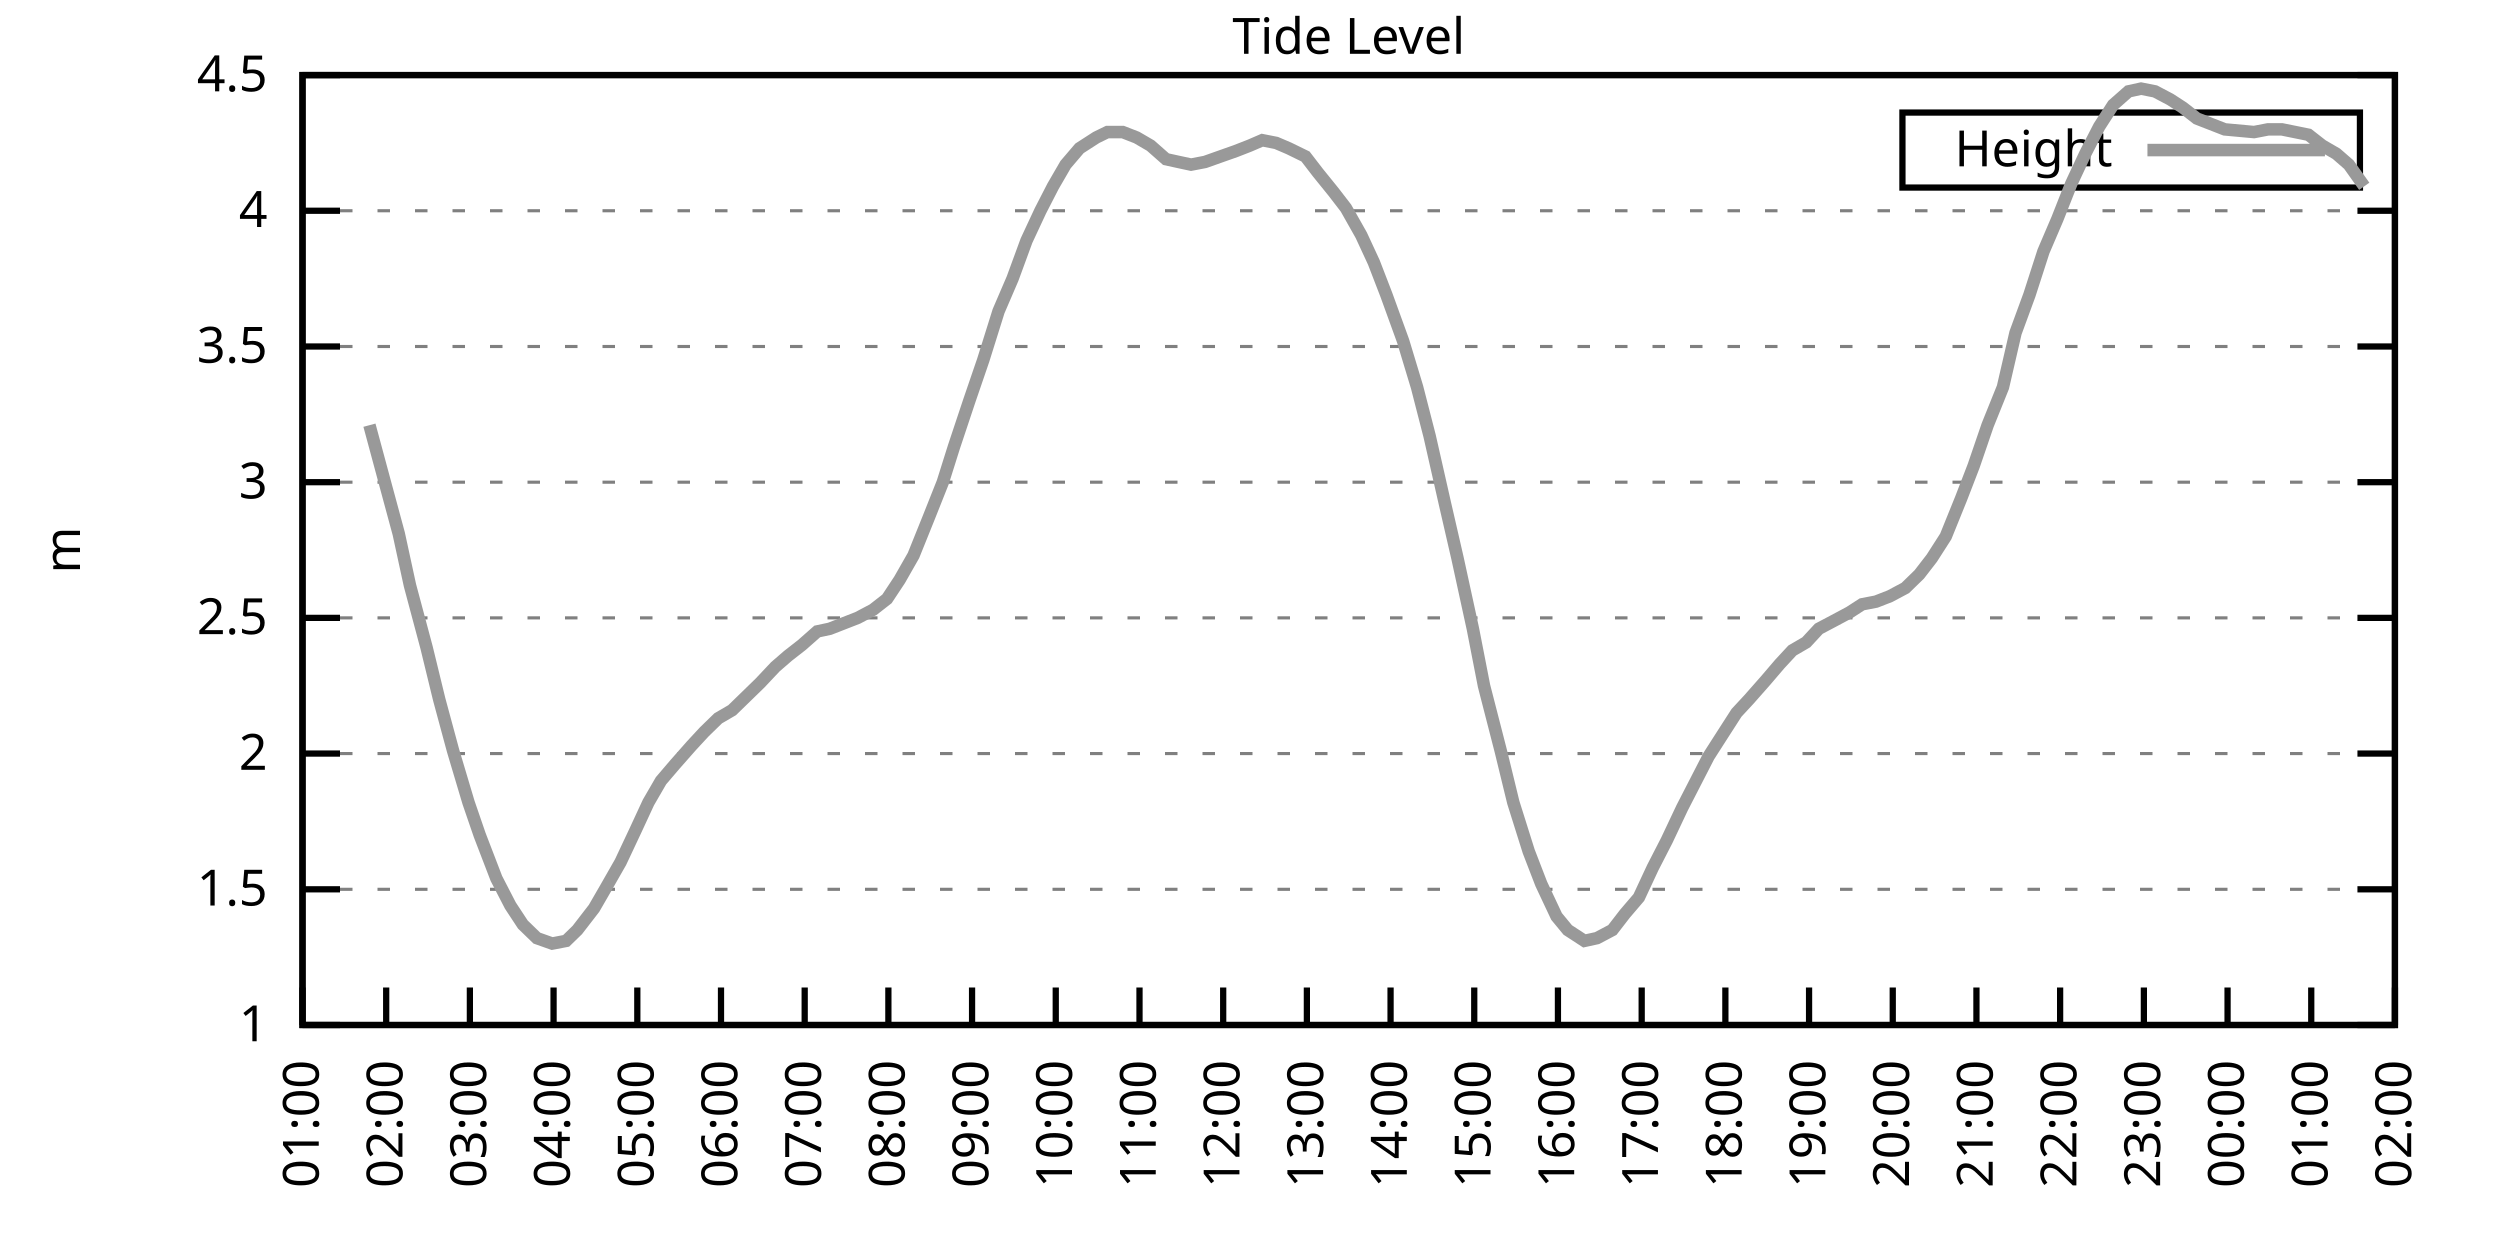
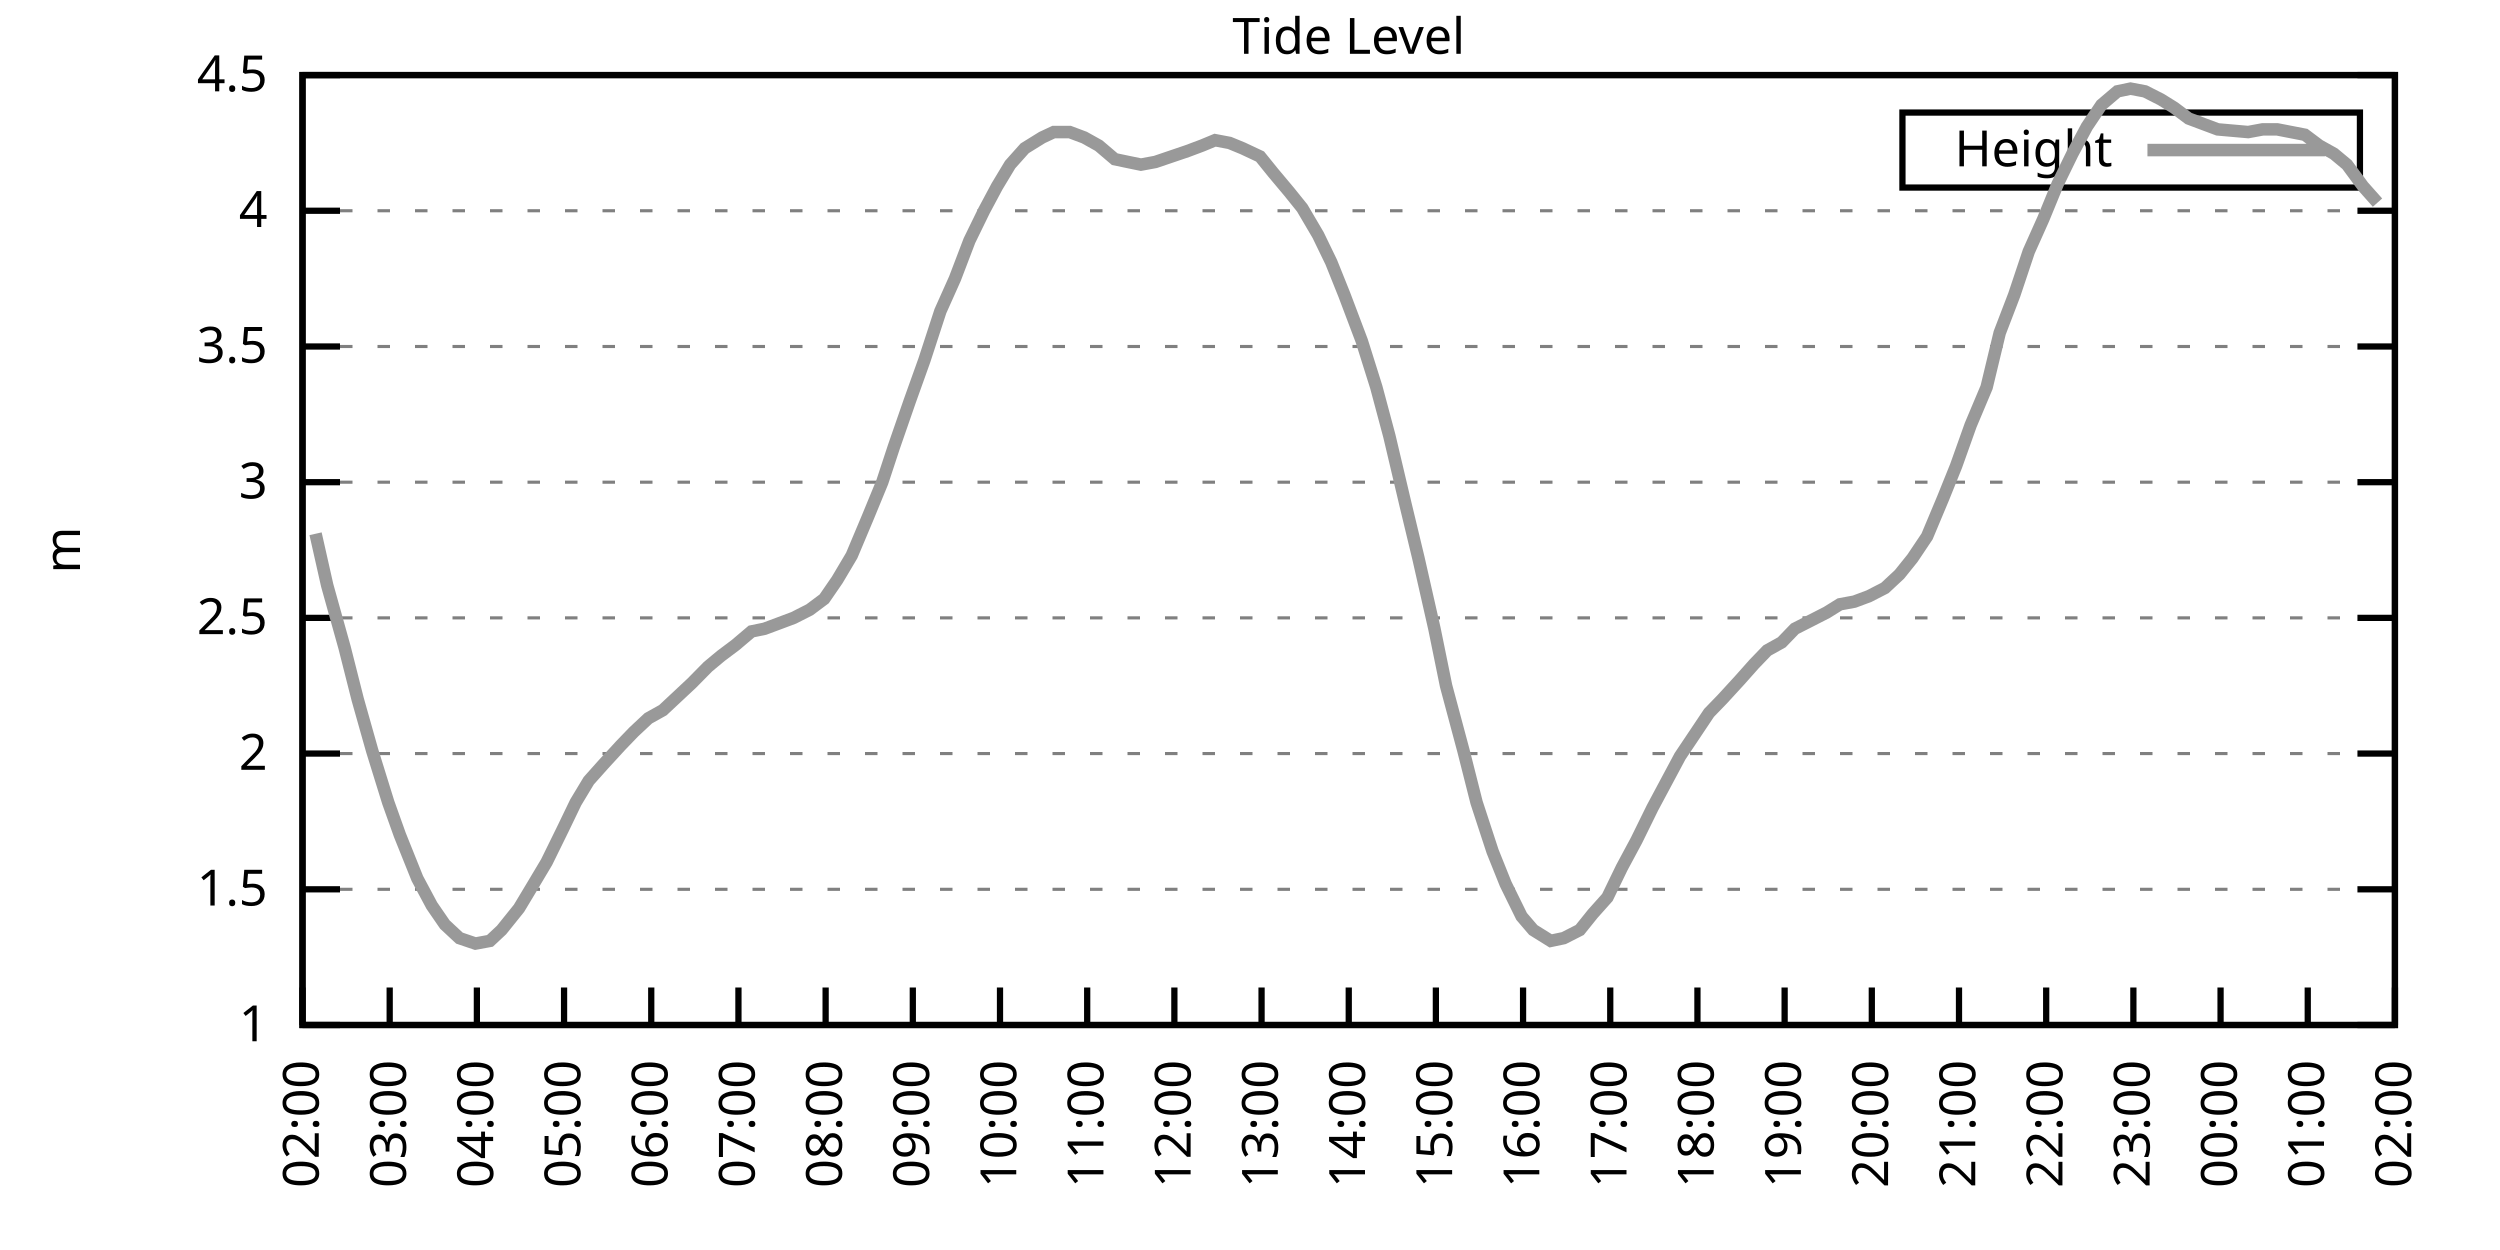
<svg xmlns="http://www.w3.org/2000/svg" xmlns:xlink="http://www.w3.org/1999/xlink" width="400" height="200" viewBox="0 0 400 200">
  <g id="gnuplot_canvas">
    <rect x="0" y="0" width="400" height="200" fill="none" />
    <defs>
      <circle id="gpDot" r="0.5" stroke-width="0.5" stroke="currentColor" />
      <path id="gpPt0" stroke-width="0.333" stroke="currentColor" d="M-1,0 h2 M0,-1 v2" />
      <path id="gpPt1" stroke-width="0.333" stroke="currentColor" d="M-1,-1 L1,1 M1,-1 L-1,1" />
      <path id="gpPt2" stroke-width="0.333" stroke="currentColor" d="M-1,0 L1,0 M0,-1 L0,1 M-1,-1 L1,1 M-1,1 L1,-1" />
      <rect id="gpPt3" stroke-width="0.333" stroke="currentColor" x="-1" y="-1" width="2" height="2" />
      <rect id="gpPt4" stroke-width="0.333" stroke="currentColor" fill="currentColor" x="-1" y="-1" width="2" height="2" />
      <circle id="gpPt5" stroke-width="0.333" stroke="currentColor" cx="0" cy="0" r="1" />
      <use xlink:href="#gpPt5" id="gpPt6" fill="currentColor" stroke="none" />
      <path id="gpPt7" stroke-width="0.333" stroke="currentColor" d="M0,-1.33 L-1.33,0.67 L1.33,0.67 z" />
      <use xlink:href="#gpPt7" id="gpPt8" fill="currentColor" stroke="none" />
      <use xlink:href="#gpPt7" id="gpPt9" stroke="currentColor" transform="rotate(180)" />
      <use xlink:href="#gpPt9" id="gpPt10" fill="currentColor" stroke="none" />
      <use xlink:href="#gpPt3" id="gpPt11" stroke="currentColor" transform="rotate(45)" />
      <use xlink:href="#gpPt11" id="gpPt12" fill="currentColor" stroke="none" />
      <path id="gpPt13" stroke-width="0.333" stroke="currentColor" d="M0,1.330 L1.265,0.411 L0.782,-1.067 L-0.782,-1.076 L-1.265,0.411 z" />
      <use xlink:href="#gpPt13" id="gpPt14" fill="currentColor" stroke="none" />
      <filter id="textbox" filterUnits="objectBoundingBox" x="0" y="0" height="1" width="1">
        <feFlood flood-color="white" flood-opacity="1" result="bgnd" />
        <feComposite in="SourceGraphic" in2="bgnd" operator="atop" />
      </filter>
      <filter id="greybox" filterUnits="objectBoundingBox" x="0" y="0" height="1" width="1">
        <feFlood flood-color="lightgrey" flood-opacity="1" result="grey" />
        <feComposite in="SourceGraphic" in2="grey" operator="atop" />
      </filter>
    </defs>
    <g fill="none" color="white" stroke="currentColor" stroke-width="1.00" stroke-linecap="butt" stroke-linejoin="miter">
</g>
    <g fill="none" color="black" stroke="currentColor" stroke-width="1.00" stroke-linecap="butt" stroke-linejoin="miter">
      <g stroke="none" shape-rendering="crispEdges">
        <polygon fill="rgb(255, 255, 255)" points="48.40,164.00 383.18,164.00 383.18,12.02 48.40,12.02 " />
      </g>
    </g>
    <g fill="none" color="black" stroke="currentColor" stroke-width="1.00" stroke-linecap="butt" stroke-linejoin="miter">
</g>
    <g fill="none" color="black" stroke="black" stroke-width="0.50" stroke-linecap="butt" stroke-linejoin="miter">
</g>
    <g fill="none" color="gray" stroke="currentColor" stroke-width="0.50" stroke-linecap="butt" stroke-linejoin="miter">
      <path stroke="gray" stroke-dasharray="2,4" class="gridline" d="M48.40,164.00 L383.19,164.00  " />
    </g>
    <g fill="none" color="gray" stroke="gray" stroke-width="1.00" stroke-linecap="butt" stroke-linejoin="miter">
</g>
    <g fill="none" color="black" stroke="currentColor" stroke-width="1.00" stroke-linecap="butt" stroke-linejoin="miter">
      <path stroke="black" d="M48.40,164.00 L54.40,164.00 M383.19,164.00 L377.19,164.00  " />
      <g transform="translate(42.80,166.60)" stroke="none" fill="black" font-family="Sans" font-size="8.00" text-anchor="end">
        <text>
          <tspan font-family="Sans"> 1</tspan>
        </text>
      </g>
    </g>
    <g fill="none" color="black" stroke="currentColor" stroke-width="1.00" stroke-linecap="butt" stroke-linejoin="miter">
</g>
    <g fill="none" color="black" stroke="black" stroke-width="0.50" stroke-linecap="butt" stroke-linejoin="miter">
</g>
    <g fill="none" color="gray" stroke="currentColor" stroke-width="0.50" stroke-linecap="butt" stroke-linejoin="miter">
      <path stroke="gray" stroke-dasharray="2,4" class="gridline" d="M48.40,142.29 L383.19,142.29  " />
    </g>
    <g fill="none" color="gray" stroke="gray" stroke-width="1.00" stroke-linecap="butt" stroke-linejoin="miter">
</g>
    <g fill="none" color="black" stroke="currentColor" stroke-width="1.00" stroke-linecap="butt" stroke-linejoin="miter">
      <path stroke="black" d="M48.40,142.29 L54.40,142.29 M383.19,142.29 L377.19,142.29  " />
      <g transform="translate(42.80,144.89)" stroke="none" fill="black" font-family="Sans" font-size="8.00" text-anchor="end">
        <text>
          <tspan font-family="Sans"> 1.5</tspan>
        </text>
      </g>
    </g>
    <g fill="none" color="black" stroke="currentColor" stroke-width="1.00" stroke-linecap="butt" stroke-linejoin="miter">
</g>
    <g fill="none" color="black" stroke="black" stroke-width="0.50" stroke-linecap="butt" stroke-linejoin="miter">
</g>
    <g fill="none" color="gray" stroke="currentColor" stroke-width="0.50" stroke-linecap="butt" stroke-linejoin="miter">
      <path stroke="gray" stroke-dasharray="2,4" class="gridline" d="M48.40,120.57 L383.19,120.57  " />
    </g>
    <g fill="none" color="gray" stroke="gray" stroke-width="1.00" stroke-linecap="butt" stroke-linejoin="miter">
</g>
    <g fill="none" color="black" stroke="currentColor" stroke-width="1.00" stroke-linecap="butt" stroke-linejoin="miter">
      <path stroke="black" d="M48.40,120.57 L54.40,120.57 M383.19,120.57 L377.19,120.57  " />
      <g transform="translate(42.80,123.17)" stroke="none" fill="black" font-family="Sans" font-size="8.00" text-anchor="end">
        <text>
          <tspan font-family="Sans"> 2</tspan>
        </text>
      </g>
    </g>
    <g fill="none" color="black" stroke="currentColor" stroke-width="1.00" stroke-linecap="butt" stroke-linejoin="miter">
</g>
    <g fill="none" color="black" stroke="black" stroke-width="0.50" stroke-linecap="butt" stroke-linejoin="miter">
</g>
    <g fill="none" color="gray" stroke="currentColor" stroke-width="0.50" stroke-linecap="butt" stroke-linejoin="miter">
      <path stroke="gray" stroke-dasharray="2,4" class="gridline" d="M48.40,98.86 L383.19,98.86  " />
    </g>
    <g fill="none" color="gray" stroke="gray" stroke-width="1.00" stroke-linecap="butt" stroke-linejoin="miter">
</g>
    <g fill="none" color="black" stroke="currentColor" stroke-width="1.00" stroke-linecap="butt" stroke-linejoin="miter">
      <path stroke="black" d="M48.40,98.86 L54.40,98.86 M383.19,98.86 L377.19,98.86  " />
      <g transform="translate(42.80,101.46)" stroke="none" fill="black" font-family="Sans" font-size="8.00" text-anchor="end">
        <text>
          <tspan font-family="Sans"> 2.5</tspan>
        </text>
      </g>
    </g>
    <g fill="none" color="black" stroke="currentColor" stroke-width="1.00" stroke-linecap="butt" stroke-linejoin="miter">
</g>
    <g fill="none" color="black" stroke="black" stroke-width="0.50" stroke-linecap="butt" stroke-linejoin="miter">
</g>
    <g fill="none" color="gray" stroke="currentColor" stroke-width="0.50" stroke-linecap="butt" stroke-linejoin="miter">
      <path stroke="gray" stroke-dasharray="2,4" class="gridline" d="M48.40,77.15 L383.19,77.15  " />
    </g>
    <g fill="none" color="gray" stroke="gray" stroke-width="1.00" stroke-linecap="butt" stroke-linejoin="miter">
</g>
    <g fill="none" color="black" stroke="currentColor" stroke-width="1.00" stroke-linecap="butt" stroke-linejoin="miter">
      <path stroke="black" d="M48.40,77.15 L54.40,77.15 M383.19,77.15 L377.19,77.15  " />
      <g transform="translate(42.80,79.75)" stroke="none" fill="black" font-family="Sans" font-size="8.00" text-anchor="end">
        <text>
          <tspan font-family="Sans"> 3</tspan>
        </text>
      </g>
    </g>
    <g fill="none" color="black" stroke="currentColor" stroke-width="1.00" stroke-linecap="butt" stroke-linejoin="miter">
</g>
    <g fill="none" color="black" stroke="black" stroke-width="0.50" stroke-linecap="butt" stroke-linejoin="miter">
</g>
    <g fill="none" color="gray" stroke="currentColor" stroke-width="0.50" stroke-linecap="butt" stroke-linejoin="miter">
      <path stroke="gray" stroke-dasharray="2,4" class="gridline" d="M48.40,55.44 L383.19,55.44  " />
    </g>
    <g fill="none" color="gray" stroke="gray" stroke-width="1.00" stroke-linecap="butt" stroke-linejoin="miter">
</g>
    <g fill="none" color="black" stroke="currentColor" stroke-width="1.00" stroke-linecap="butt" stroke-linejoin="miter">
      <path stroke="black" d="M48.40,55.44 L54.40,55.44 M383.19,55.44 L377.19,55.44  " />
      <g transform="translate(42.80,58.04)" stroke="none" fill="black" font-family="Sans" font-size="8.00" text-anchor="end">
        <text>
          <tspan font-family="Sans"> 3.5</tspan>
        </text>
      </g>
    </g>
    <g fill="none" color="black" stroke="currentColor" stroke-width="1.00" stroke-linecap="butt" stroke-linejoin="miter">
</g>
    <g fill="none" color="black" stroke="black" stroke-width="0.50" stroke-linecap="butt" stroke-linejoin="miter">
</g>
    <g fill="none" color="gray" stroke="currentColor" stroke-width="0.50" stroke-linecap="butt" stroke-linejoin="miter">
      <path stroke="gray" stroke-dasharray="2,4" class="gridline" d="M48.40,33.72 L383.19,33.72  " />
    </g>
    <g fill="none" color="gray" stroke="gray" stroke-width="1.00" stroke-linecap="butt" stroke-linejoin="miter">
</g>
    <g fill="none" color="black" stroke="currentColor" stroke-width="1.00" stroke-linecap="butt" stroke-linejoin="miter">
      <path stroke="black" d="M48.40,33.72 L54.40,33.72 M383.19,33.72 L377.19,33.72  " />
      <g transform="translate(42.80,36.32)" stroke="none" fill="black" font-family="Sans" font-size="8.00" text-anchor="end">
        <text>
          <tspan font-family="Sans"> 4</tspan>
        </text>
      </g>
    </g>
    <g fill="none" color="black" stroke="currentColor" stroke-width="1.00" stroke-linecap="butt" stroke-linejoin="miter">
</g>
    <g fill="none" color="black" stroke="black" stroke-width="0.50" stroke-linecap="butt" stroke-linejoin="miter">
</g>
    <g fill="none" color="gray" stroke="currentColor" stroke-width="0.50" stroke-linecap="butt" stroke-linejoin="miter">
      <path stroke="gray" stroke-dasharray="2,4" class="gridline" d="M48.40,12.01 L383.19,12.01  " />
    </g>
    <g fill="none" color="gray" stroke="gray" stroke-width="1.00" stroke-linecap="butt" stroke-linejoin="miter">
</g>
    <g fill="none" color="black" stroke="currentColor" stroke-width="1.00" stroke-linecap="butt" stroke-linejoin="miter">
      <path stroke="black" d="M48.40,12.01 L54.40,12.01 M383.19,12.01 L377.19,12.01  " />
      <g transform="translate(42.80,14.61)" stroke="none" fill="black" font-family="Sans" font-size="8.00" text-anchor="end">
        <text>
          <tspan font-family="Sans"> 4.5</tspan>
        </text>
      </g>
    </g>
    <g fill="none" color="black" stroke="currentColor" stroke-width="1.00" stroke-linecap="butt" stroke-linejoin="miter">
      <path stroke="black" d="M48.40,164.00 L48.40,158.00  " />
      <g transform="translate(51.00,169.60) rotate(270.00)" stroke="none" fill="black" font-family="Sans" font-size="8.00" text-anchor="end">
        <text>
-           <tspan font-family="Sans">01:00</tspan>
-         </text>
-       </g>
-     </g>
-     <g fill="none" color="black" stroke="currentColor" stroke-width="1.00" stroke-linecap="butt" stroke-linejoin="miter">
-       <path stroke="black" d="M61.79,164.00 L61.79,158.00  " />
-       <g transform="translate(64.39,169.60) rotate(270.00)" stroke="none" fill="black" font-family="Sans" font-size="8.00" text-anchor="end">
-         <text>
          <tspan font-family="Sans">02:00</tspan>
        </text>
      </g>
    </g>
    <g fill="none" color="black" stroke="currentColor" stroke-width="1.00" stroke-linecap="butt" stroke-linejoin="miter">
-       <path stroke="black" d="M75.18,164.00 L75.18,158.00  " />
-       <g transform="translate(77.78,169.60) rotate(270.00)" stroke="none" fill="black" font-family="Sans" font-size="8.00" text-anchor="end">
+       <path stroke="black" d="M62.35,164.00 L62.35,158.00  " />
+       <g transform="translate(64.95,169.60) rotate(270.00)" stroke="none" fill="black" font-family="Sans" font-size="8.00" text-anchor="end">
        <text>
          <tspan font-family="Sans">03:00</tspan>
        </text>
      </g>
    </g>
    <g fill="none" color="black" stroke="currentColor" stroke-width="1.00" stroke-linecap="butt" stroke-linejoin="miter">
-       <path stroke="black" d="M88.57,164.00 L88.57,158.00  " />
-       <g transform="translate(91.17,169.60) rotate(270.00)" stroke="none" fill="black" font-family="Sans" font-size="8.00" text-anchor="end">
+       <path stroke="black" d="M76.30,164.00 L76.30,158.00  " />
+       <g transform="translate(78.90,169.60) rotate(270.00)" stroke="none" fill="black" font-family="Sans" font-size="8.00" text-anchor="end">
        <text>
          <tspan font-family="Sans">04:00</tspan>
        </text>
      </g>
    </g>
    <g fill="none" color="black" stroke="currentColor" stroke-width="1.00" stroke-linecap="butt" stroke-linejoin="miter">
-       <path stroke="black" d="M101.97,164.00 L101.97,158.00  " />
-       <g transform="translate(104.57,169.60) rotate(270.00)" stroke="none" fill="black" font-family="Sans" font-size="8.00" text-anchor="end">
+       <path stroke="black" d="M90.25,164.00 L90.25,158.00  " />
+       <g transform="translate(92.85,169.60) rotate(270.00)" stroke="none" fill="black" font-family="Sans" font-size="8.00" text-anchor="end">
        <text>
          <tspan font-family="Sans">05:00</tspan>
        </text>
      </g>
    </g>
    <g fill="none" color="black" stroke="currentColor" stroke-width="1.00" stroke-linecap="butt" stroke-linejoin="miter">
-       <path stroke="black" d="M115.36,164.00 L115.36,158.00  " />
-       <g transform="translate(117.96,169.60) rotate(270.00)" stroke="none" fill="black" font-family="Sans" font-size="8.00" text-anchor="end">
+       <path stroke="black" d="M104.20,164.00 L104.20,158.00  " />
+       <g transform="translate(106.80,169.60) rotate(270.00)" stroke="none" fill="black" font-family="Sans" font-size="8.00" text-anchor="end">
        <text>
          <tspan font-family="Sans">06:00</tspan>
        </text>
      </g>
    </g>
    <g fill="none" color="black" stroke="currentColor" stroke-width="1.00" stroke-linecap="butt" stroke-linejoin="miter">
-       <path stroke="black" d="M128.75,164.00 L128.75,158.00  " />
-       <g transform="translate(131.35,169.60) rotate(270.00)" stroke="none" fill="black" font-family="Sans" font-size="8.00" text-anchor="end">
+       <path stroke="black" d="M118.15,164.00 L118.15,158.00  " />
+       <g transform="translate(120.75,169.60) rotate(270.00)" stroke="none" fill="black" font-family="Sans" font-size="8.00" text-anchor="end">
        <text>
          <tspan font-family="Sans">07:00</tspan>
        </text>
      </g>
    </g>
    <g fill="none" color="black" stroke="currentColor" stroke-width="1.00" stroke-linecap="butt" stroke-linejoin="miter">
-       <path stroke="black" d="M142.14,164.00 L142.14,158.00  " />
-       <g transform="translate(144.74,169.60) rotate(270.00)" stroke="none" fill="black" font-family="Sans" font-size="8.00" text-anchor="end">
+       <path stroke="black" d="M132.10,164.00 L132.10,158.00  " />
+       <g transform="translate(134.70,169.60) rotate(270.00)" stroke="none" fill="black" font-family="Sans" font-size="8.00" text-anchor="end">
        <text>
          <tspan font-family="Sans">08:00</tspan>
        </text>
      </g>
    </g>
    <g fill="none" color="black" stroke="currentColor" stroke-width="1.00" stroke-linecap="butt" stroke-linejoin="miter">
-       <path stroke="black" d="M155.53,164.00 L155.53,158.00  " />
-       <g transform="translate(158.13,169.60) rotate(270.00)" stroke="none" fill="black" font-family="Sans" font-size="8.00" text-anchor="end">
+       <path stroke="black" d="M146.05,164.00 L146.05,158.00  " />
+       <g transform="translate(148.65,169.60) rotate(270.00)" stroke="none" fill="black" font-family="Sans" font-size="8.00" text-anchor="end">
        <text>
          <tspan font-family="Sans">09:00</tspan>
        </text>
      </g>
    </g>
    <g fill="none" color="black" stroke="currentColor" stroke-width="1.00" stroke-linecap="butt" stroke-linejoin="miter">
-       <path stroke="black" d="M168.92,164.00 L168.92,158.00  " />
-       <g transform="translate(171.52,169.60) rotate(270.00)" stroke="none" fill="black" font-family="Sans" font-size="8.00" text-anchor="end">
+       <path stroke="black" d="M160.00,164.00 L160.00,158.00  " />
+       <g transform="translate(162.60,169.60) rotate(270.00)" stroke="none" fill="black" font-family="Sans" font-size="8.00" text-anchor="end">
        <text>
          <tspan font-family="Sans">10:00</tspan>
        </text>
      </g>
    </g>
    <g fill="none" color="black" stroke="currentColor" stroke-width="1.00" stroke-linecap="butt" stroke-linejoin="miter">
-       <path stroke="black" d="M182.32,164.00 L182.32,158.00  " />
-       <g transform="translate(184.92,169.60) rotate(270.00)" stroke="none" fill="black" font-family="Sans" font-size="8.00" text-anchor="end">
+       <path stroke="black" d="M173.95,164.00 L173.95,158.00  " />
+       <g transform="translate(176.55,169.60) rotate(270.00)" stroke="none" fill="black" font-family="Sans" font-size="8.00" text-anchor="end">
        <text>
          <tspan font-family="Sans">11:00</tspan>
        </text>
      </g>
    </g>
    <g fill="none" color="black" stroke="currentColor" stroke-width="1.00" stroke-linecap="butt" stroke-linejoin="miter">
-       <path stroke="black" d="M195.71,164.00 L195.71,158.00  " />
-       <g transform="translate(198.31,169.60) rotate(270.00)" stroke="none" fill="black" font-family="Sans" font-size="8.00" text-anchor="end">
+       <path stroke="black" d="M187.90,164.00 L187.90,158.00  " />
+       <g transform="translate(190.50,169.60) rotate(270.00)" stroke="none" fill="black" font-family="Sans" font-size="8.00" text-anchor="end">
        <text>
          <tspan font-family="Sans">12:00</tspan>
        </text>
      </g>
    </g>
    <g fill="none" color="black" stroke="currentColor" stroke-width="1.00" stroke-linecap="butt" stroke-linejoin="miter">
-       <path stroke="black" d="M209.10,164.00 L209.10,158.00  " />
-       <g transform="translate(211.70,169.60) rotate(270.00)" stroke="none" fill="black" font-family="Sans" font-size="8.00" text-anchor="end">
+       <path stroke="black" d="M201.85,164.00 L201.85,158.00  " />
+       <g transform="translate(204.45,169.60) rotate(270.00)" stroke="none" fill="black" font-family="Sans" font-size="8.00" text-anchor="end">
        <text>
          <tspan font-family="Sans">13:00</tspan>
        </text>
      </g>
    </g>
    <g fill="none" color="black" stroke="currentColor" stroke-width="1.00" stroke-linecap="butt" stroke-linejoin="miter">
-       <path stroke="black" d="M222.49,164.00 L222.49,158.00  " />
-       <g transform="translate(225.09,169.60) rotate(270.00)" stroke="none" fill="black" font-family="Sans" font-size="8.00" text-anchor="end">
+       <path stroke="black" d="M215.80,164.00 L215.80,158.00  " />
+       <g transform="translate(218.40,169.60) rotate(270.00)" stroke="none" fill="black" font-family="Sans" font-size="8.00" text-anchor="end">
        <text>
          <tspan font-family="Sans">14:00</tspan>
        </text>
      </g>
    </g>
    <g fill="none" color="black" stroke="currentColor" stroke-width="1.00" stroke-linecap="butt" stroke-linejoin="miter">
-       <path stroke="black" d="M235.88,164.00 L235.88,158.00  " />
-       <g transform="translate(238.48,169.60) rotate(270.00)" stroke="none" fill="black" font-family="Sans" font-size="8.00" text-anchor="end">
+       <path stroke="black" d="M229.74,164.00 L229.74,158.00  " />
+       <g transform="translate(232.34,169.60) rotate(270.00)" stroke="none" fill="black" font-family="Sans" font-size="8.00" text-anchor="end">
        <text>
          <tspan font-family="Sans">15:00</tspan>
        </text>
      </g>
    </g>
    <g fill="none" color="black" stroke="currentColor" stroke-width="1.00" stroke-linecap="butt" stroke-linejoin="miter">
-       <path stroke="black" d="M249.27,164.00 L249.27,158.00  " />
-       <g transform="translate(251.87,169.60) rotate(270.00)" stroke="none" fill="black" font-family="Sans" font-size="8.00" text-anchor="end">
+       <path stroke="black" d="M243.69,164.00 L243.69,158.00  " />
+       <g transform="translate(246.29,169.60) rotate(270.00)" stroke="none" fill="black" font-family="Sans" font-size="8.00" text-anchor="end">
        <text>
          <tspan font-family="Sans">16:00</tspan>
        </text>
      </g>
    </g>
    <g fill="none" color="black" stroke="currentColor" stroke-width="1.00" stroke-linecap="butt" stroke-linejoin="miter">
-       <path stroke="black" d="M262.67,164.00 L262.67,158.00  " />
-       <g transform="translate(265.27,169.60) rotate(270.00)" stroke="none" fill="black" font-family="Sans" font-size="8.00" text-anchor="end">
+       <path stroke="black" d="M257.64,164.00 L257.64,158.00  " />
+       <g transform="translate(260.24,169.60) rotate(270.00)" stroke="none" fill="black" font-family="Sans" font-size="8.00" text-anchor="end">
        <text>
          <tspan font-family="Sans">17:00</tspan>
        </text>
      </g>
    </g>
    <g fill="none" color="black" stroke="currentColor" stroke-width="1.00" stroke-linecap="butt" stroke-linejoin="miter">
-       <path stroke="black" d="M276.06,164.00 L276.06,158.00  " />
-       <g transform="translate(278.66,169.60) rotate(270.00)" stroke="none" fill="black" font-family="Sans" font-size="8.00" text-anchor="end">
+       <path stroke="black" d="M271.59,164.00 L271.59,158.00  " />
+       <g transform="translate(274.19,169.60) rotate(270.00)" stroke="none" fill="black" font-family="Sans" font-size="8.00" text-anchor="end">
        <text>
          <tspan font-family="Sans">18:00</tspan>
        </text>
      </g>
    </g>
    <g fill="none" color="black" stroke="currentColor" stroke-width="1.00" stroke-linecap="butt" stroke-linejoin="miter">
-       <path stroke="black" d="M289.45,164.00 L289.45,158.00  " />
-       <g transform="translate(292.05,169.60) rotate(270.00)" stroke="none" fill="black" font-family="Sans" font-size="8.00" text-anchor="end">
+       <path stroke="black" d="M285.54,164.00 L285.54,158.00  " />
+       <g transform="translate(288.14,169.60) rotate(270.00)" stroke="none" fill="black" font-family="Sans" font-size="8.00" text-anchor="end">
        <text>
          <tspan font-family="Sans">19:00</tspan>
        </text>
      </g>
    </g>
    <g fill="none" color="black" stroke="currentColor" stroke-width="1.00" stroke-linecap="butt" stroke-linejoin="miter">
-       <path stroke="black" d="M302.84,164.00 L302.84,158.00  " />
-       <g transform="translate(305.44,169.60) rotate(270.00)" stroke="none" fill="black" font-family="Sans" font-size="8.00" text-anchor="end">
+       <path stroke="black" d="M299.49,164.00 L299.49,158.00  " />
+       <g transform="translate(302.09,169.60) rotate(270.00)" stroke="none" fill="black" font-family="Sans" font-size="8.00" text-anchor="end">
        <text>
          <tspan font-family="Sans">20:00</tspan>
        </text>
      </g>
    </g>
    <g fill="none" color="black" stroke="currentColor" stroke-width="1.00" stroke-linecap="butt" stroke-linejoin="miter">
-       <path stroke="black" d="M316.23,164.00 L316.23,158.00  " />
-       <g transform="translate(318.83,169.60) rotate(270.00)" stroke="none" fill="black" font-family="Sans" font-size="8.00" text-anchor="end">
+       <path stroke="black" d="M313.44,164.00 L313.44,158.00  " />
+       <g transform="translate(316.04,169.60) rotate(270.00)" stroke="none" fill="black" font-family="Sans" font-size="8.00" text-anchor="end">
        <text>
          <tspan font-family="Sans">21:00</tspan>
        </text>
      </g>
    </g>
    <g fill="none" color="black" stroke="currentColor" stroke-width="1.00" stroke-linecap="butt" stroke-linejoin="miter">
-       <path stroke="black" d="M329.62,164.00 L329.62,158.00  " />
-       <g transform="translate(332.22,169.60) rotate(270.00)" stroke="none" fill="black" font-family="Sans" font-size="8.00" text-anchor="end">
+       <path stroke="black" d="M327.39,164.00 L327.39,158.00  " />
+       <g transform="translate(329.99,169.60) rotate(270.00)" stroke="none" fill="black" font-family="Sans" font-size="8.00" text-anchor="end">
        <text>
          <tspan font-family="Sans">22:00</tspan>
        </text>
      </g>
    </g>
    <g fill="none" color="black" stroke="currentColor" stroke-width="1.00" stroke-linecap="butt" stroke-linejoin="miter">
-       <path stroke="black" d="M343.02,164.00 L343.02,158.00  " />
-       <g transform="translate(345.62,169.60) rotate(270.00)" stroke="none" fill="black" font-family="Sans" font-size="8.00" text-anchor="end">
+       <path stroke="black" d="M341.34,164.00 L341.34,158.00  " />
+       <g transform="translate(343.94,169.60) rotate(270.00)" stroke="none" fill="black" font-family="Sans" font-size="8.00" text-anchor="end">
        <text>
          <tspan font-family="Sans">23:00</tspan>
        </text>
      </g>
    </g>
    <g fill="none" color="black" stroke="currentColor" stroke-width="1.00" stroke-linecap="butt" stroke-linejoin="miter">
-       <path stroke="black" d="M356.41,164.00 L356.41,158.00  " />
-       <g transform="translate(359.01,169.60) rotate(270.00)" stroke="none" fill="black" font-family="Sans" font-size="8.00" text-anchor="end">
+       <path stroke="black" d="M355.29,164.00 L355.29,158.00  " />
+       <g transform="translate(357.89,169.60) rotate(270.00)" stroke="none" fill="black" font-family="Sans" font-size="8.00" text-anchor="end">
        <text>
          <tspan font-family="Sans">00:00</tspan>
        </text>
      </g>
    </g>
    <g fill="none" color="black" stroke="currentColor" stroke-width="1.00" stroke-linecap="butt" stroke-linejoin="miter">
-       <path stroke="black" d="M369.80,164.00 L369.80,158.00  " />
-       <g transform="translate(372.40,169.60) rotate(270.00)" stroke="none" fill="black" font-family="Sans" font-size="8.00" text-anchor="end">
+       <path stroke="black" d="M369.24,164.00 L369.24,158.00  " />
+       <g transform="translate(371.84,169.60) rotate(270.00)" stroke="none" fill="black" font-family="Sans" font-size="8.00" text-anchor="end">
        <text>
          <tspan font-family="Sans">01:00</tspan>
        </text>
      </g>
    </g>
    <g fill="none" color="black" stroke="currentColor" stroke-width="1.00" stroke-linecap="butt" stroke-linejoin="miter">
      <path stroke="black" d="M383.19,164.00 L383.19,158.00  " />
      <g transform="translate(385.79,169.60) rotate(270.00)" stroke="none" fill="black" font-family="Sans" font-size="8.00" text-anchor="end">
        <text>
          <tspan font-family="Sans">02:00</tspan>
        </text>
      </g>
    </g>
    <g fill="none" color="black" stroke="currentColor" stroke-width="1.00" stroke-linecap="butt" stroke-linejoin="miter">
</g>
    <g fill="none" color="black" stroke="currentColor" stroke-width="1.00" stroke-linecap="butt" stroke-linejoin="miter">
      <path stroke="black" d="M48.40,12.01 L48.40,164.00 L383.19,164.00 L383.19,12.01 L48.40,12.01 Z  " />
    </g>
    <g fill="none" color="black" stroke="currentColor" stroke-width="1.00" stroke-linecap="butt" stroke-linejoin="miter">
</g>
    <g fill="none" color="black" stroke="currentColor" stroke-width="1.00" stroke-linecap="butt" stroke-linejoin="miter">
      <path stroke="black" d="M304.39,30.01 L304.39,18.01 L377.59,18.01 L377.59,30.01 L304.39,30.01 Z  " />
    </g>
    <g id="Tide_level_plot_1">
      <g fill="none" color="white" stroke="black" stroke-width="2.00" stroke-linecap="butt" stroke-linejoin="miter">
</g>
      <g fill="none" color="black" stroke="currentColor" stroke-width="2.00" stroke-linecap="butt" stroke-linejoin="miter">
        <g transform="translate(337.99,26.61)" stroke="none" fill="black" font-family="Sans" font-size="8.00" text-anchor="end">
          <text>
            <tspan font-family="Sans">Height</tspan>
          </text>
        </g>
      </g>
      <g fill="none" color="black" stroke="currentColor" stroke-width="2.00" stroke-linecap="butt" stroke-linejoin="miter">
-         <path stroke="rgb(153, 153, 153)" d="M343.59,24.01 L371.99,24.01 M59.11,68.03 L61.57,77.15 L63.80,85.40 L65.59,93.65 L68.26,103.64 L70.27,111.89   L72.50,120.14 L74.96,128.39 L76.75,133.60 L79.42,140.55 L81.66,144.89 L83.66,147.93 L85.90,150.10 L88.35,150.97   L90.58,150.54 L92.37,148.80 L95.05,145.33 L97.06,141.85 L99.29,137.94 L101.74,132.73 L103.75,128.39 L105.76,124.92   L107.99,122.31 L110.67,119.27 L112.68,117.10 L114.91,114.93 L117.14,113.63 L121.61,109.28 L124.06,106.68 L126.07,104.94   L128.30,103.20 L130.76,101.03 L132.77,100.60 L135.00,99.73 L137.23,98.86 L139.69,97.56 L141.92,95.82 L143.93,92.78   L146.16,88.87 L148.61,82.79 L150.85,77.15 L152.63,71.50 L155.09,64.12 L157.32,57.61 L159.77,49.79 L162.01,44.58   L164.24,38.50 L166.47,33.72 L168.48,29.81 L170.49,26.34 L172.72,23.73 L175.40,22.00 L177.18,21.13 L179.64,21.13   L181.87,22.00 L184.10,23.30 L186.56,25.47 L188.57,25.91 L190.57,26.34 L192.81,25.91 L195.26,25.04 L197.72,24.17   L199.95,23.30 L201.96,22.43 L204.19,22.87 L206.20,23.73 L208.88,25.04 L210.88,27.64 L213.34,30.68 L215.35,33.29   L217.80,37.63 L219.81,41.97 L221.82,47.18 L224.50,54.57 L226.73,61.95 L228.74,69.77 L231.20,80.62 L233.20,89.31   L235.66,100.60 L237.44,109.72 L240.12,120.14 L242.13,128.39 L244.59,136.21 L246.60,141.42 L249.05,146.63 L250.84,148.80   L253.51,150.54 L255.52,150.10 L257.98,148.80 L259.99,146.20 L262.22,143.59 L264.45,138.81 L266.68,134.47 L269.14,129.26   L271.15,125.35 L273.38,121.01 L275.61,117.53 L277.84,114.06 L279.85,111.89 L282.53,108.85 L284.76,106.24 L286.77,104.07   L289.00,102.77 L291.01,100.60 L293.47,99.30 L295.92,97.99 L297.93,96.69 L300.16,96.26 L302.39,95.39 L304.85,94.08   L307.08,91.91 L309.09,89.31 L311.32,85.83 L313.78,79.75 L315.79,74.54 L318.02,68.03 L320.47,61.95 L322.48,53.26   L324.71,47.18 L326.95,40.24 L329.18,35.03 L331.41,29.38 L333.64,24.60 L335.87,20.26 L338.10,16.79 L340.56,14.62   L342.57,14.18 L344.80,14.62 L347.26,15.92 L349.26,17.22 L351.50,18.96 L353.73,19.83 L355.96,20.70 L360.65,21.13   L362.88,20.70 L365.11,20.70 L369.35,21.56 L371.58,23.30 L373.82,24.60 L375.82,26.34 L378.28,29.81  " />
+         <path stroke="rgb(153, 153, 153)" d="M343.59,24.01 L371.99,24.01 M50.49,85.40 L52.35,93.65 L55.14,103.64 L57.23,111.89 L59.56,120.14 L62.12,128.39   L63.98,133.60 L66.77,140.55 L69.09,144.89 L71.18,147.93 L73.51,150.10 L76.07,150.97 L78.39,150.54 L80.25,148.80   L83.04,145.33 L85.13,141.85 L87.46,137.94 L90.02,132.73 L92.11,128.39 L94.20,124.92 L96.53,122.31 L99.32,119.27   L101.41,117.10 L103.73,114.93 L106.06,113.63 L110.71,109.28 L113.27,106.68 L115.36,104.94 L117.68,103.20 L120.24,101.03   L122.33,100.60 L124.66,99.73 L126.98,98.86 L129.54,97.56 L131.87,95.82 L133.96,92.78 L136.28,88.87 L138.84,82.79   L141.16,77.15 L143.02,71.50 L145.58,64.12 L147.91,57.61 L150.46,49.79 L152.79,44.58 L155.11,38.50 L157.44,33.72   L159.53,29.81 L161.62,26.34 L163.95,23.73 L166.74,22.00 L168.60,21.13 L171.16,21.13 L173.48,22.00 L175.81,23.30   L178.36,25.47 L180.46,25.91 L182.55,26.34 L184.87,25.91 L187.43,25.04 L189.99,24.17 L192.31,23.30 L194.41,22.43   L196.73,22.87 L198.82,23.73 L201.61,25.04 L203.71,27.64 L206.26,30.68 L208.36,33.29 L210.91,37.63 L213.01,41.97   L215.10,47.18 L217.89,54.57 L220.21,61.95 L222.30,69.77 L224.86,80.62 L226.95,89.31 L229.51,100.60 L231.37,109.72   L234.16,120.14 L236.25,128.39 L238.81,136.21 L240.90,141.42 L243.46,146.63 L245.32,148.80 L248.11,150.54 L250.20,150.10   L252.76,148.80 L254.85,146.20 L257.18,143.59 L259.50,138.81 L261.83,134.47 L264.39,129.26 L266.48,125.35 L268.80,121.01   L271.13,117.53 L273.45,114.06 L275.55,111.89 L278.34,108.85 L280.66,106.24 L282.75,104.07 L285.08,102.77 L287.17,100.60   L289.73,99.30 L292.29,97.99 L294.38,96.69 L296.70,96.26 L299.03,95.39 L301.58,94.08 L303.91,91.91 L306.00,89.31   L308.33,85.83 L310.88,79.75 L312.98,74.54 L315.30,68.03 L317.86,61.95 L319.95,53.26 L322.28,47.18 L324.60,40.24   L326.93,35.03 L329.25,29.38 L331.58,24.60 L333.90,20.26 L336.23,16.79 L338.78,14.62 L340.88,14.18 L343.20,14.62   L345.76,15.92 L347.85,17.22 L350.18,18.96 L352.50,19.83 L354.83,20.70 L359.71,21.13 L362.03,20.70 L364.36,20.70   L368.78,21.56 L371.10,23.30 L373.43,24.60 L375.52,26.34 L378.08,29.81 L380.40,32.42  " />
      </g>
    </g>
    <g fill="none" color="black" stroke="currentColor" stroke-width="2.00" stroke-linecap="butt" stroke-linejoin="miter">
</g>
    <g fill="none" color="black" stroke="black" stroke-width="1.00" stroke-linecap="butt" stroke-linejoin="miter">
</g>
    <g fill="none" color="black" stroke="currentColor" stroke-width="1.00" stroke-linecap="butt" stroke-linejoin="miter">
      <path stroke="black" d="M48.40,12.01 L48.40,164.00 L383.19,164.00 L383.19,12.01 L48.40,12.01 Z  " />
      <g transform="translate(12.80,88.01) rotate(270.00)" stroke="none" fill="black" font-family="Sans" font-size="8.00" text-anchor="middle">
        <text>
          <tspan font-family="Sans">m</tspan>
        </text>
      </g>
    </g>
    <g fill="none" color="black" stroke="currentColor" stroke-width="1.00" stroke-linecap="butt" stroke-linejoin="miter">
</g>
    <g fill="none" color="black" stroke="currentColor" stroke-width="1.00" stroke-linecap="butt" stroke-linejoin="miter">
      <g transform="translate(215.79,8.61)" stroke="none" fill="black" font-family="Sans" font-size="8.00" text-anchor="middle">
        <text>
          <tspan font-family="Sans">Tide Level</tspan>
        </text>
      </g>
    </g>
    <g fill="none" color="black" stroke="currentColor" stroke-width="1.00" stroke-linecap="butt" stroke-linejoin="miter">
</g>
  </g>
</svg>
